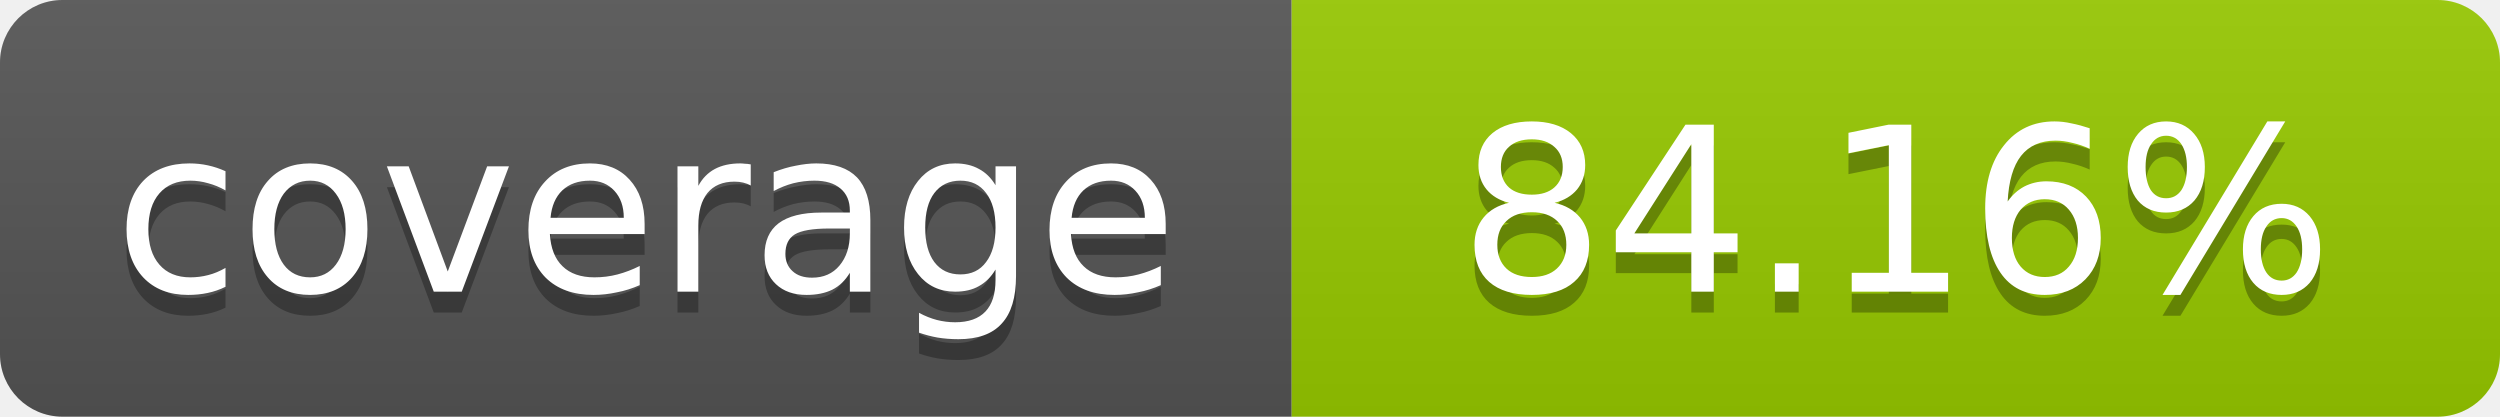
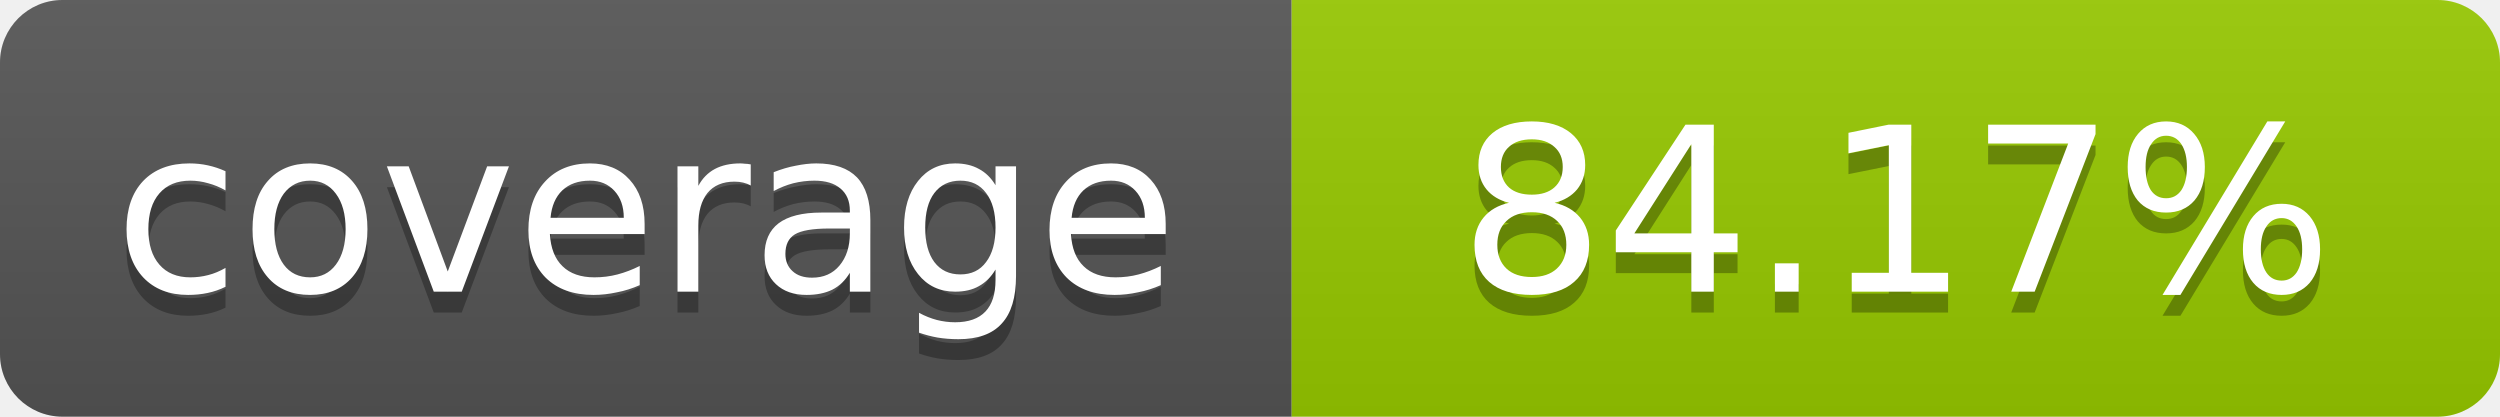
- <svg xmlns="http://www.w3.org/2000/svg" width="120" height="20" role="img" aria-label="coverage: 84.16%">
+ <svg xmlns="http://www.w3.org/2000/svg" width="120" height="20" role="img" aria-label="coverage: 84.17%">
  <linearGradient id="s" x2="0" y2="100%">
    <stop offset="0" stop-color="#bbb" stop-opacity=".1" />
    <stop offset="1" stop-opacity=".1" />
  </linearGradient>
  <clipPath id="r">
    <rect width="120" height="20" rx="3" fill="#fff" />
  </clipPath>
  <g clip-path="url(#r)">
    <rect width="62" height="20" fill="#555" />
    <rect x="62" width="58" height="20" fill="#97CA00" />
    <rect width="120" height="20" fill="url(#s)" />
  </g>
  <g fill="#fff" text-anchor="middle" font-family="Verdana,Geneva,DejaVu Sans,sans-serif" font-size="11">
    <text x="31" y="15" fill="#010101" fill-opacity=".3">coverage</text>
    <text x="31" y="14">coverage</text>
-     <text x="91" y="15" fill="#010101" fill-opacity=".3">84.16%</text>
-     <text x="91" y="14">84.16%</text>
+     <text x="91" y="15" fill="#010101" fill-opacity=".3">84.17%</text>
+     <text x="91" y="14">84.17%</text>
  </g>
</svg>
